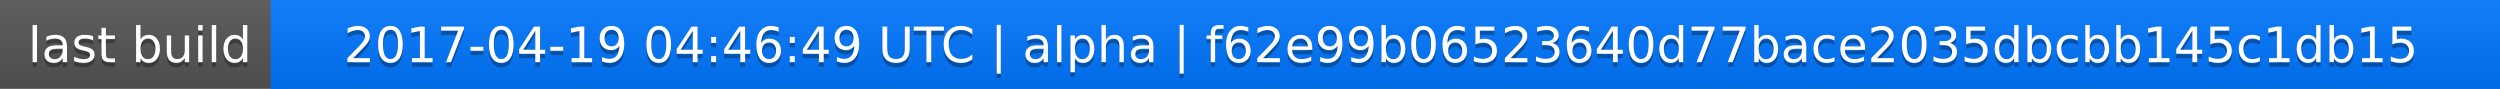
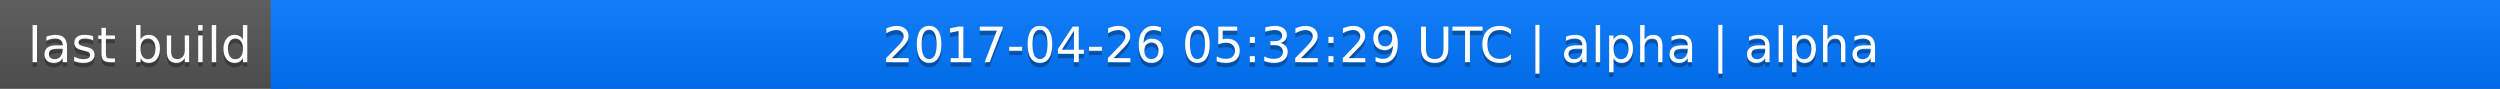
<svg xmlns="http://www.w3.org/2000/svg" width="563" height="20">
  <linearGradient id="a" x2="0" y2="100%">
    <stop offset="0" stop-color="#bbb" stop-opacity=".1" />
    <stop offset="1" stop-opacity=".1" />
  </linearGradient>
  <rect rx="0" width="563" height="20" fill="#555" />
  <rect rx="0" x="61" width="502" height="20" fill="#07f" />
  <path fill="#07f" d="M61 0h4v20h-4z" />
  <rect rx="0" width="563" height="20" fill="url(#a)" />
  <g fill="#fff" text-anchor="middle" font-family="DejaVu Sans,Verdana,Geneva,sans-serif" font-size="11">
    <text x="31.5" y="15" fill="#010101" fill-opacity=".3">last build</text>
    <text x="31.5" y="14">last build</text>
-     <text x="311" y="15" fill="#010101" fill-opacity=".3">2017-04-19 04:46:49 UTC | alpha | f62e99b06523640d77bace2035dbcbb145c1db15</text>
-     <text x="311" y="14">2017-04-19 04:46:49 UTC | alpha | f62e99b06523640d77bace2035dbcbb145c1db15</text>
+     <text x="311" y="15" fill="#010101" fill-opacity=".3">2017-04-26 05:32:29 UTC | alpha | alpha</text>
+     <text x="311" y="14">2017-04-26 05:32:29 UTC | alpha | alpha</text>
  </g>
</svg>
